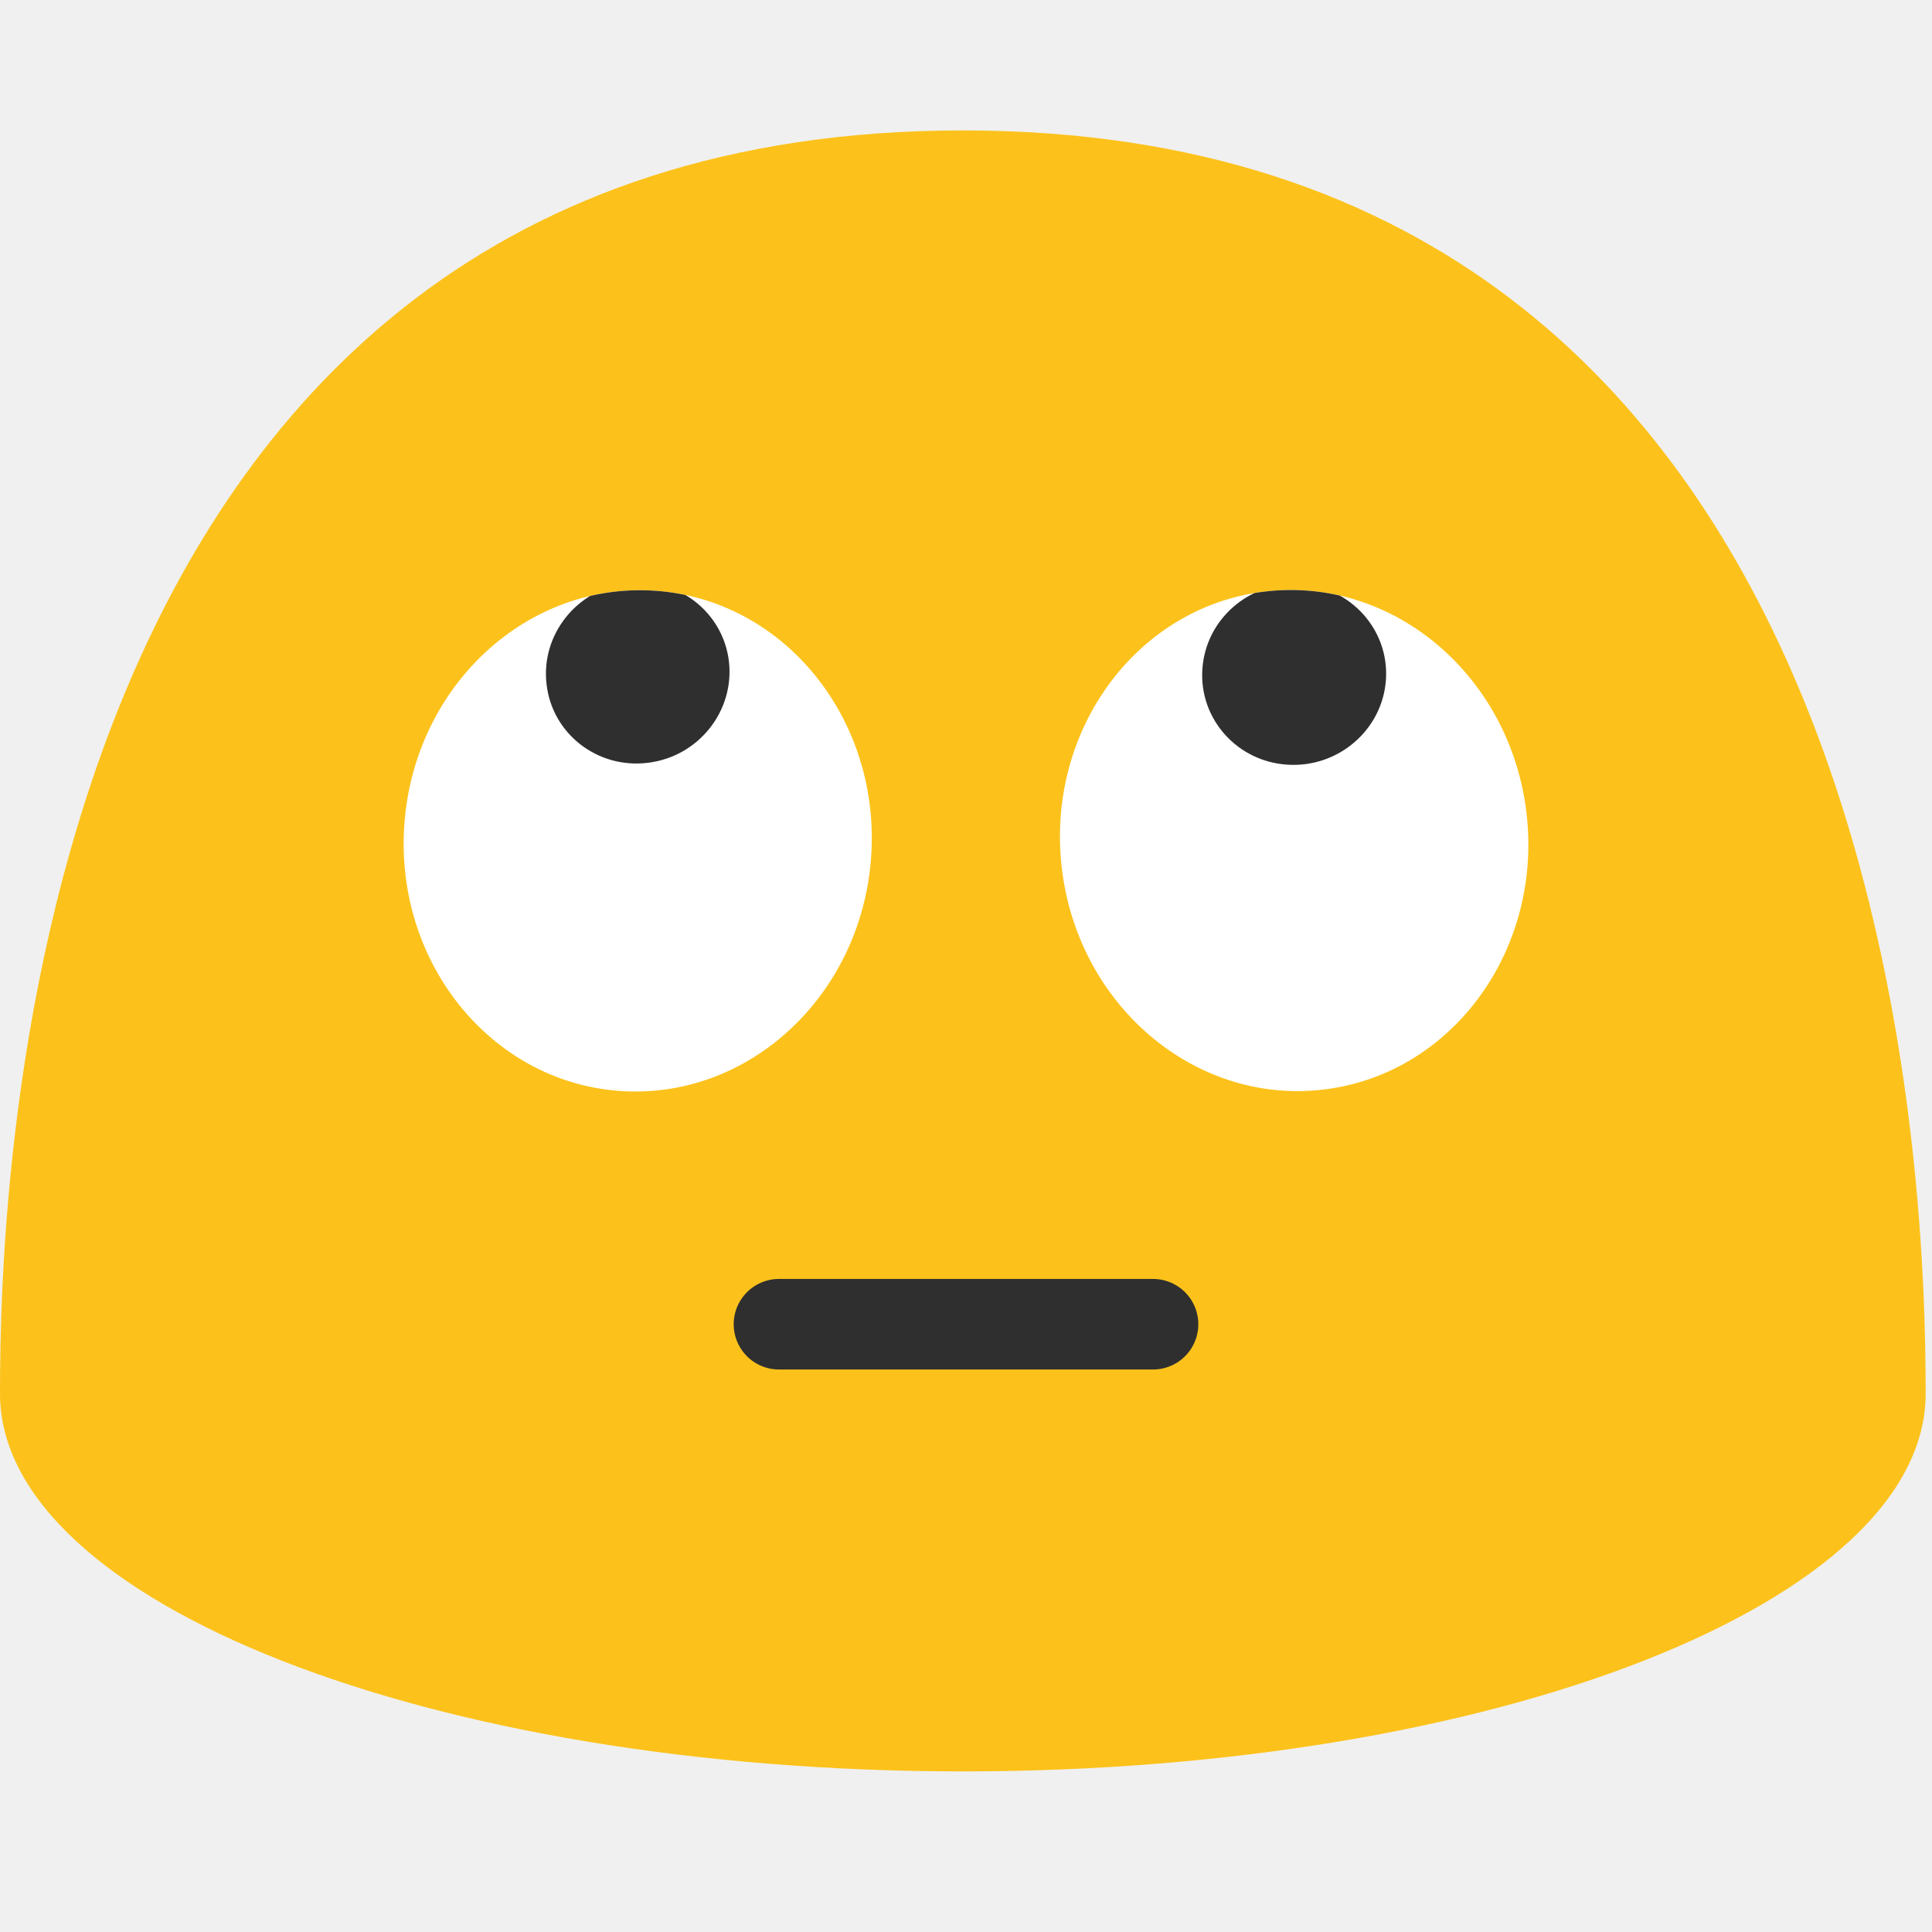
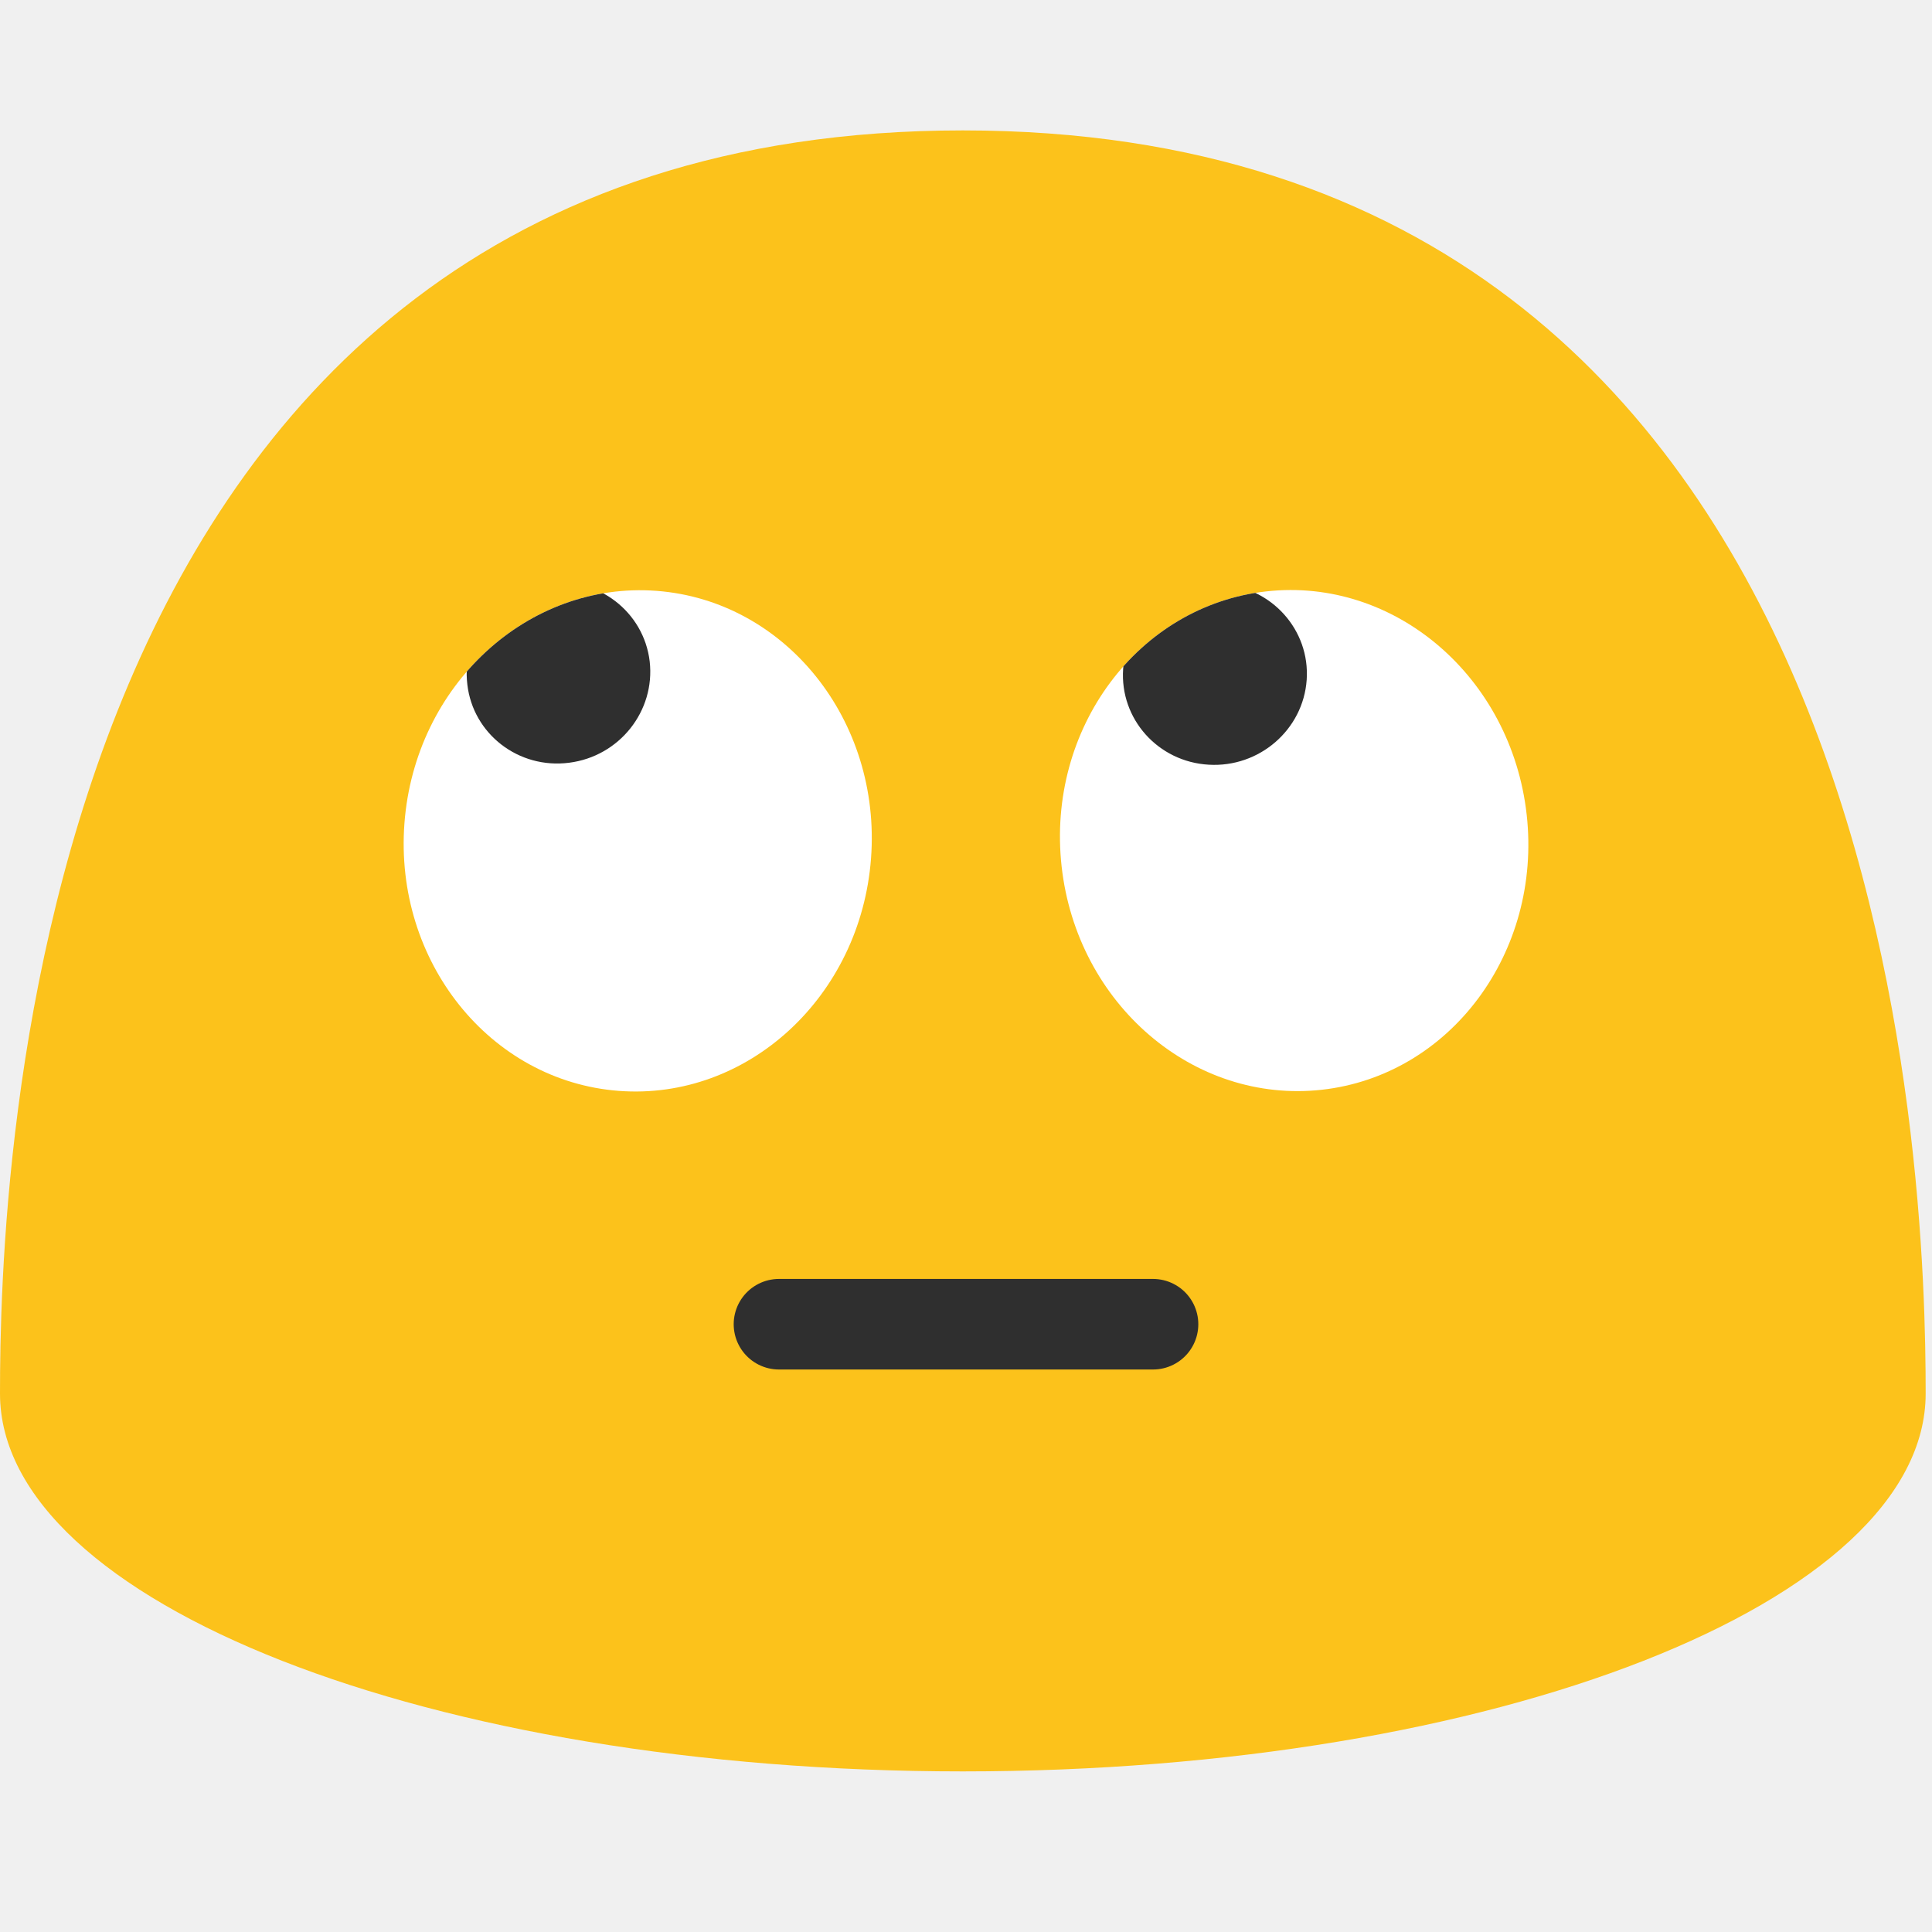
<svg xmlns="http://www.w3.org/2000/svg" width="128" height="128" version="1.1" id="svg129986">
  <defs id="defs129990">
    <clipPath clipPathUnits="userSpaceOnUse" id="clipPath2">
      <ellipse cx="-46.32" cy="52.363" rx="15.5" ry="16.611" style="fill:#ffffff;stroke-width:1" transform="matrix(-0.9971686,-0.07519764,-0.07519764,0.9971686,0,0)" id="ellipse3" />
    </clipPath>
    <clipPath clipPathUnits="userSpaceOnUse" id="clipPath3">
      <ellipse cx="-64.818" cy="-79.057" rx="16.611" ry="15.501" style="fill:#ffffff;stroke-width:1" transform="matrix(-0.1105962,-0.9938654,-0.9938654,0.1105962,0,0)" id="ellipse4" />
    </clipPath>
+     <clipPath clipPathUnits="userSpaceOnUse" id="clipPath3-6">
+       <ellipse cx="-64.818" cy="-79.057" rx="16.611" ry="15.501" style="fill:#ffffff;stroke-width:1" transform="matrix(-0.1105962,-0.9938654,-0.9938654,0.1105962,0,0)" id="ellipse4-5" />
+     </clipPath>
+     <clipPath clipPathUnits="userSpaceOnUse" id="clipPath2-9">
+       <ellipse cx="-46.32" cy="52.363" rx="15.5" ry="16.611" style="fill:#ffffff;stroke-width:1" transform="matrix(-0.9971686,-0.07519764,-0.07519764,0.9971686,0,0)" id="ellipse3-1" />
+     </clipPath>
  </defs>
  <path d="M63.79 8.64C1.48 8.64 0 78.5 0 92.33c0 13.83 28.56 25.03 63.79 25.03 35.24 0 63.79-11.21 63.79-25.03 0-13.83-1.47-83.69-63.79-83.69z" fill="#fcc21b" id="path129880" />
  <path d="M 51.609,87.733 H 76.391" fill="none" fill-rule="evenodd" stroke="#2f2f2f" stroke-width="7.38" stroke-linecap="round" stroke-linejoin="round" id="path129984" style="stroke-width:6;stroke-dasharray:none" />
-   <ellipse cx="-64.831" cy="-79.056" rx="16.611" ry="15.501" style="fill:#ffffff;stroke-width:1" transform="matrix(-0.1105962,-0.9938654,-0.9938654,0.1105962,0,0)" id="ellipse47" />
-   <path d="m 91.821,45.031 c -0.23,3.3 -3.14,5.82 -6.49,5.62 -3.36,-0.19 -5.9,-3.04 -5.67,-6.34 0.22,-3.31 3.12,-5.82 6.48,-5.62 3.36,0.19 5.91,3.04 5.68,6.34" style="fill:#2f2f2f" id="path48" clip-path="url(#clipPath3)" transform="translate(0,0.01256313)" />
-   <ellipse cx="-46.321" cy="52.375" rx="15.5" ry="16.611" style="fill:#ffffff;stroke-width:1" transform="matrix(-0.9971686,-0.07519764,-0.07519764,0.9971686,0,0)" id="ellipse48" />
-   <path d="m 48.293,43.801 c 0.38,3.29 -2,6.3 -5.34,6.72 -3.34,0.43 -6.36,-1.9 -6.74,-5.18 -0.4,-3.29 1.99,-6.3 5.33,-6.73 3.33,-0.42 6.36,1.91 6.75,5.19" style="fill:#2f2f2f" id="path49" clip-path="url(#clipPath2)" transform="translate(0,0.01256313)" />
+   <ellipse cx="-64.831" cy="-79.056" rx="16.611" ry="15.501" style="fill:#ffffff;stroke-width:1" transform="matrix(-0.1105962,-0.9938654,-0.9938654,0.1105962,0,0)" id="ellipse47-2" />
+   <path d="m 86.571,45.031 c -0.23,3.3 -3.14,5.82 -6.49,5.62 -3.36,-0.19 -5.9,-3.04 -5.67,-6.34 0.22,-3.31 3.12,-5.82 6.48,-5.62 3.36,0.19 5.91,3.04 5.68,6.34" style="fill:#2f2f2f" id="path48-5" clip-path="url(#clipPath3-6)" transform="translate(0,0.012563)" />
+   <ellipse cx="-46.321" cy="52.375" rx="15.5" ry="16.611" style="fill:#ffffff;stroke-width:1" transform="matrix(-0.9971686,-0.07519764,-0.07519764,0.9971686,0,0)" id="ellipse48-8" />
+   <path d="m 43.043,43.801 c 0.38,3.29 -2,6.3 -5.34,6.72 -3.34,0.43 -6.36,-1.9 -6.74,-5.18 -0.4,-3.29 1.99,-6.3 5.33,-6.73 3.33,-0.42 6.36,1.91 6.75,5.19" style="fill:#2f2f2f" id="path49-6" clip-path="url(#clipPath2-9)" transform="translate(0,0.012563)" />
</svg>
